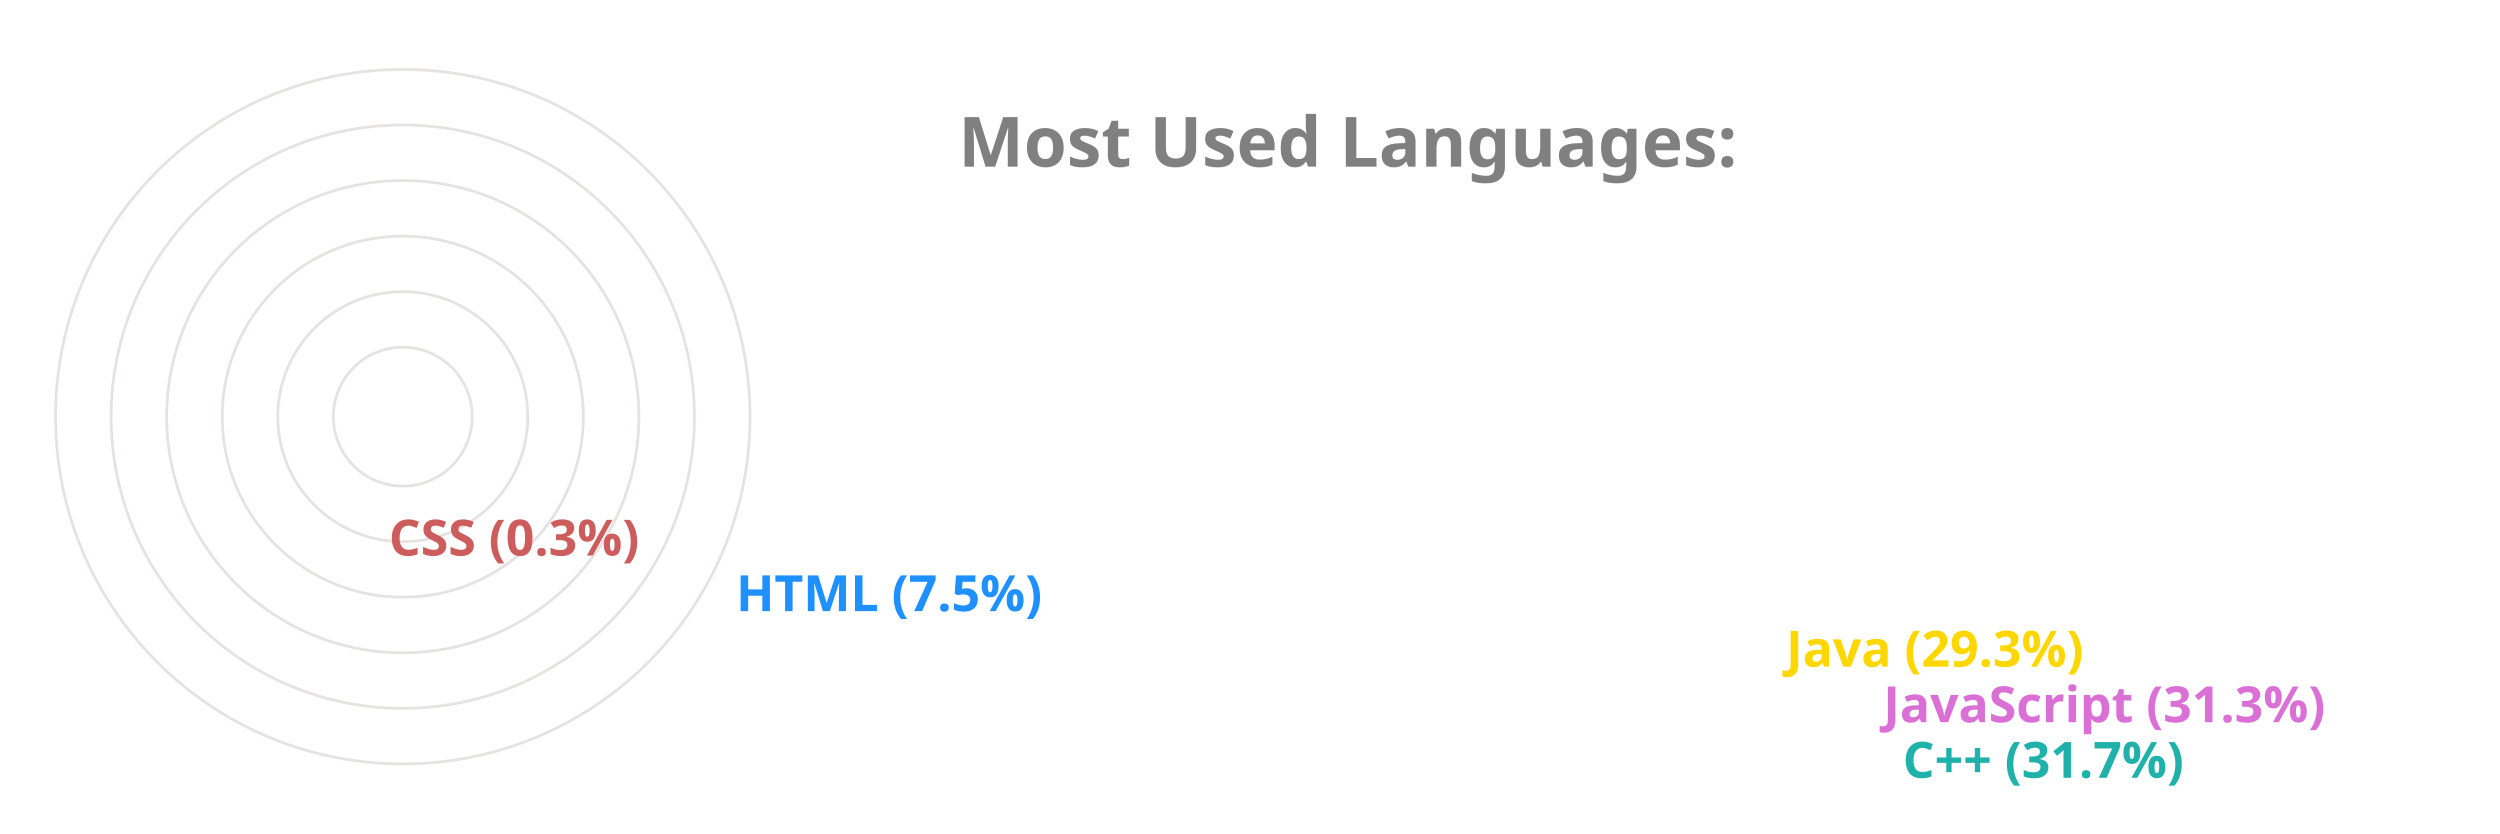
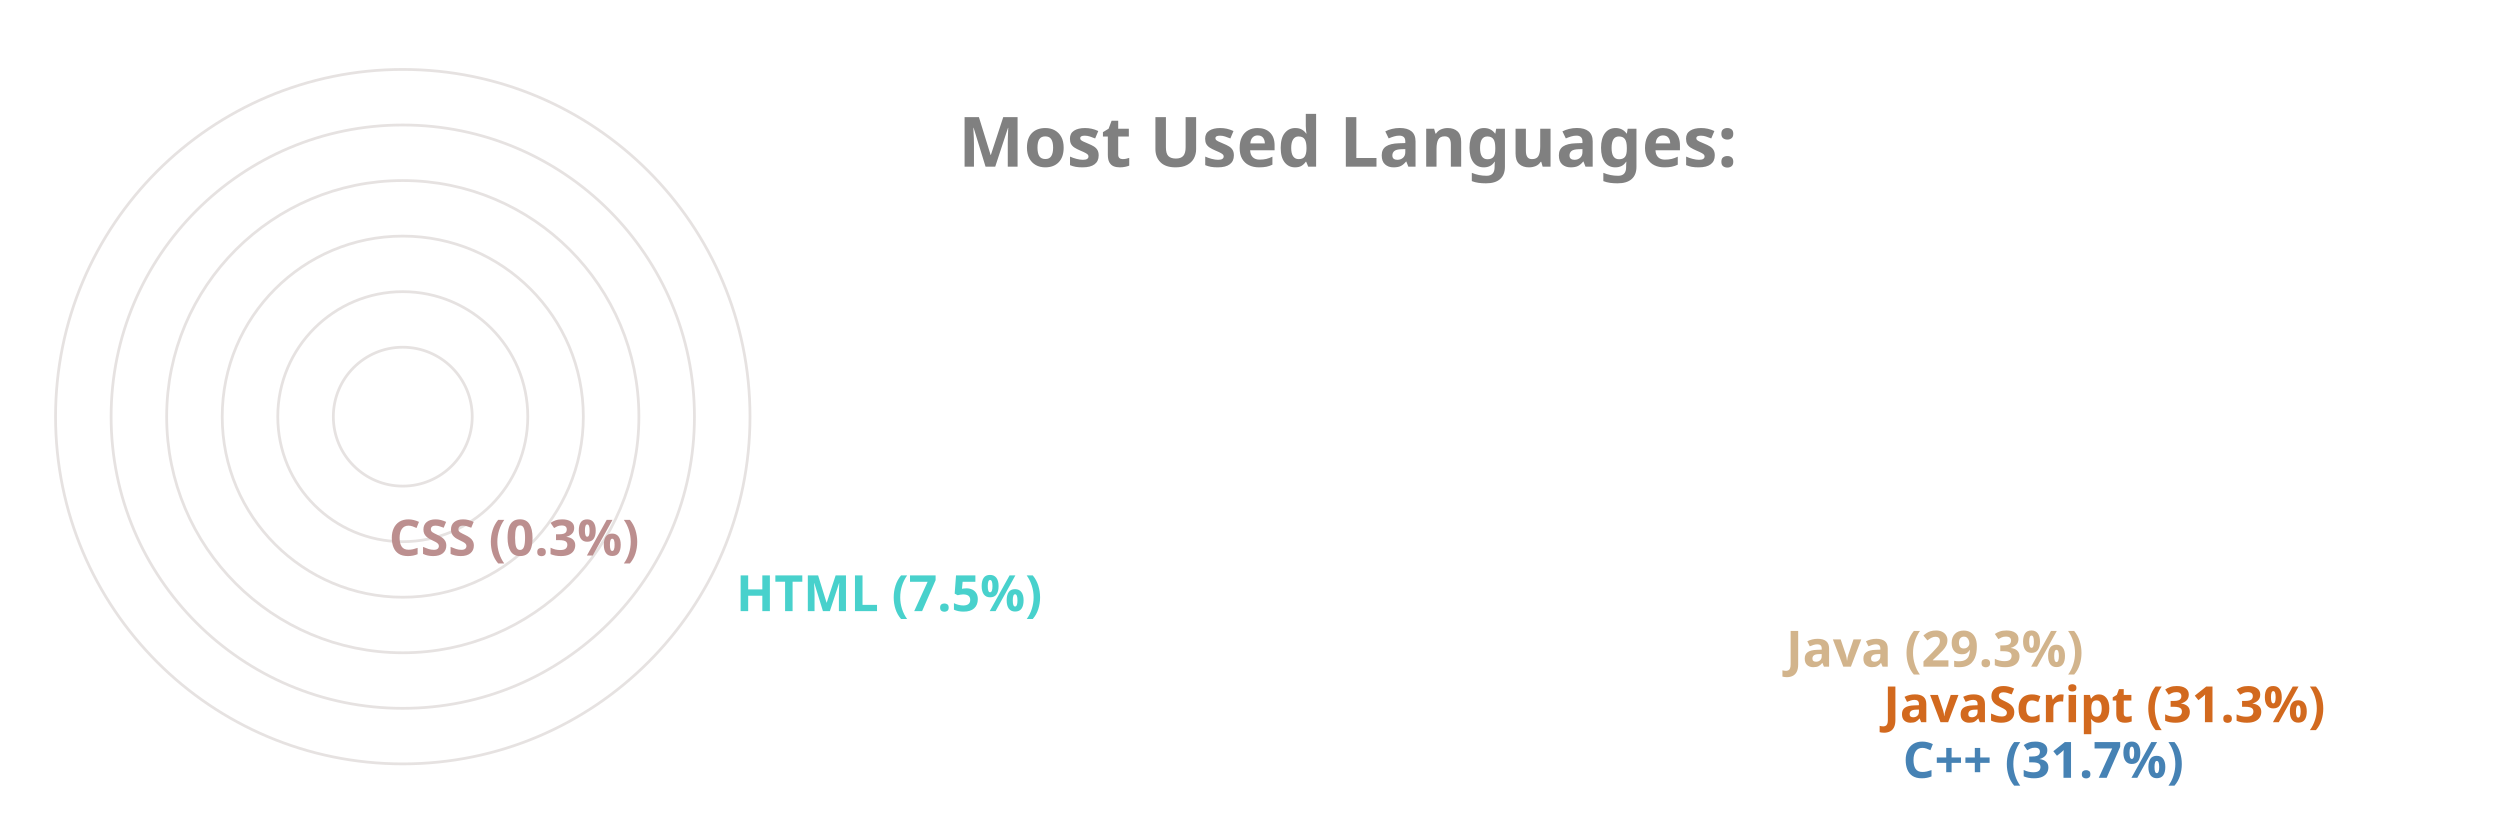
<svg xmlns="http://www.w3.org/2000/svg" viewBox="0 0 650 300" height="200px" width="600px">
  <style>
		.label {
			font: bold 25px sans-serif;
			color: #404040;
			-webkit-text-stroke: 1px white;
	  	}
		.name {
			font: bold 18px sans-serif;
			color: #404040;
	  	}

		.line {
			stroke-dasharray: 1000;
			stroke-dashoffset: 1000;
			animation: dash 3.5s ease-in-out forwards;	
			animation-iteration-count: infinite;
			animation-direction: alternate-reverse;
		}

		.path {
			stroke-dasharray: 1000;
			stroke-dashoffset: 1000;
			animation: dash 3.5s ease-in-out forwards;	
			animation-iteration-count: infinite;
			animation-direction: alternate-reverse;
		}
		  
		@keyframes dash {
			to {
				stroke-dashoffset: 0;
			}
		}

	</style>
  <g stroke="#E6E2E1" fill="none" stroke-width="1">
    <circle cx="20" cy="150" r="125" />
    <circle cx="20" cy="150" r="105" />
    <circle cx="20" cy="150" r="85" />
    <circle cx="20" cy="150" r="65" />
    <circle cx="20" cy="150" r="45" />
    <circle cx="20" cy="150" r="25" />
  </g>
  <g fill="none" stroke-width="20" class="line">
-     <line x2="550" y2="275" x1="20" y1="275" stroke="LightSeaGreen" />
-     <line x2="543" y2="255" x1="20" y1="255" stroke="Orchid" />
-     <line x2="508" y2="235" x1="20" y1="235" stroke="Gold" />
-     <line x2="130" y2="215" x1="20" y1="215" stroke="DodgerBlue" />
-     <line x2="5" y2="195" x1="20" y1="195" stroke="IndianRed" />
+     <line x2="550" y2="275" x1="20" y1="275" stroke="SteelBlue" />
+     <line x2="543" y2="255" x1="20" y1="255" stroke="Chocolate" />
+     <line x2="508" y2="235" x1="20" y1="235" stroke="Tan" />
+     <line x2="130" y2="215" x1="20" y1="215" stroke="MediumTurquoise" />
+     <line x2="5" y2="195" x1="20" y1="195" stroke="RosyBrown" />
  </g>
  <g fill="none" stroke-width="20" stroke-linecap="round" class="path">
-     <path d="M 20 275 A 125 125 45 0 1 -86 83" stroke="LightSeaGreen" />
-     <path d="M 20 255 A 105 105 45 0 1 -70 95" stroke="Orchid" />
-     <path d="M 20 235 A 85 85 45 0 1 -54 108" stroke="Gold" />
-     <path d="M 20 215 A 65 65 45 0 1 -44 140" stroke="DodgerBlue" />
-     <path d="M 20 195 A 45 45 45 0 1 -25 150" stroke="IndianRed" />
+     <path d="M 20 275 A 125 125 45 0 1 -86 83" stroke="SteelBlue" />
+     <path d="M 20 255 A 105 105 45 0 1 -70 95" stroke="Chocolate" />
+     <path d="M 20 235 A 85 85 45 0 1 -54 108" stroke="Tan" />
+     <path d="M 20 215 A 65 65 45 0 1 -44 140" stroke="MediumTurquoise" />
+     <path d="M 20 195 A 45 45 45 0 1 -25 150" stroke="RosyBrown" />
  </g>
  <g class="name">
-     <text x="560" y="280" fill="LightSeaGreen">C++ (31.7%)</text>
-     <text x="553" y="260" fill="Orchid">JavaScript (31.3%)</text>
-     <text x="518" y="240" fill="Gold">Java (29.3%)</text>
-     <text x="140" y="220" fill="DodgerBlue">HTML (7.5%)</text>
-     <text x="15" y="200" fill="IndianRed">CSS (0.3%)</text>
+     <text x="560" y="280" fill="SteelBlue">C++ (31.7%)</text>
+     <text x="553" y="260" fill="Chocolate">JavaScript (31.3%)</text>
+     <text x="518" y="240" fill="Tan">Java (29.3%)</text>
+     <text x="140" y="220" fill="MediumTurquoise">HTML (7.5%)</text>
+     <text x="15" y="200" fill="RosyBrown">CSS (0.3%)</text>
  </g>
  <g class="label">
    <text x="220" y="60" fill="grey">Most Used Languages:</text>
  </g>
</svg>
